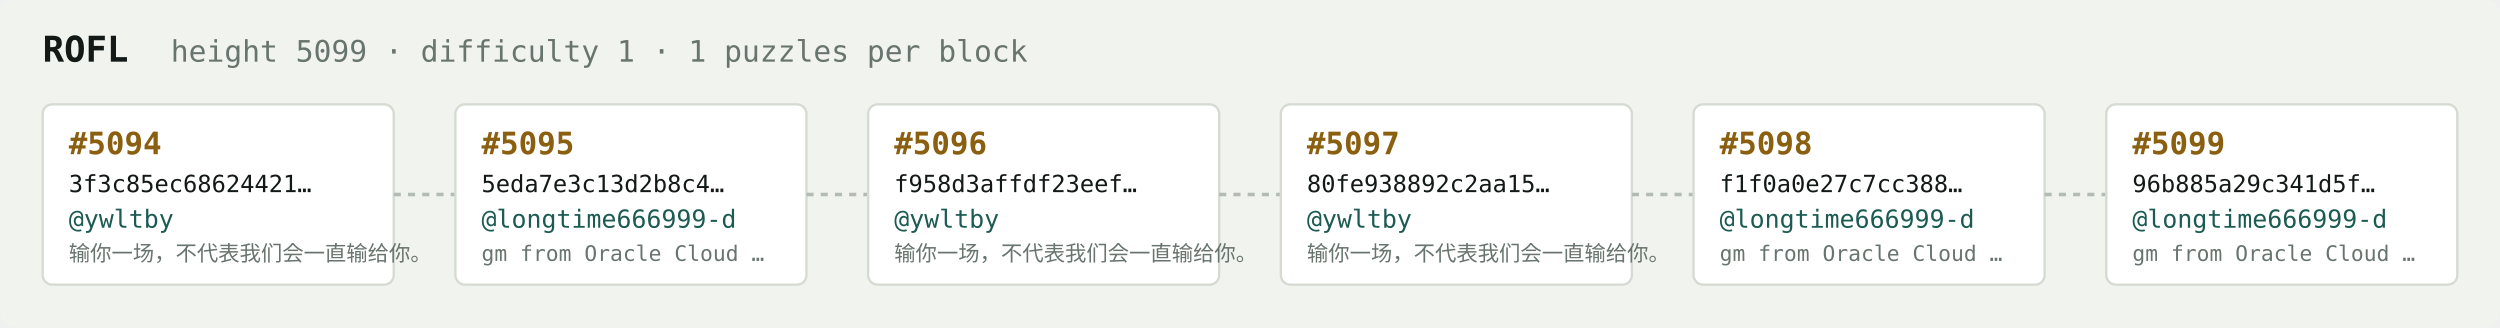
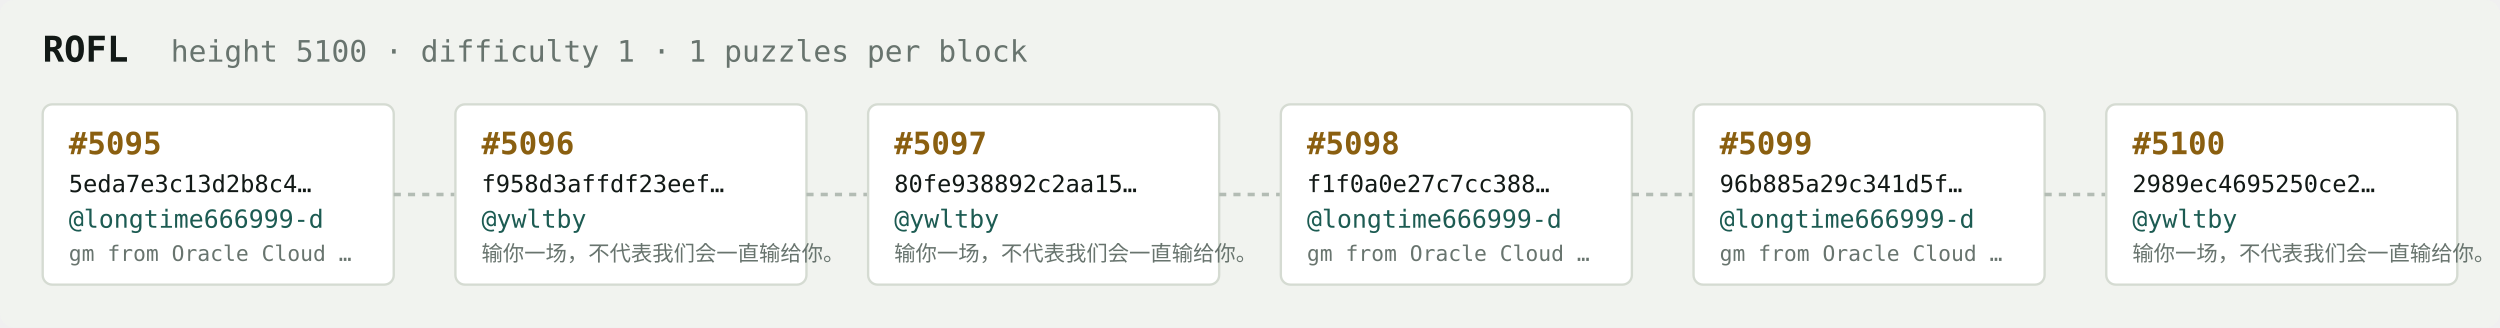
<svg xmlns="http://www.w3.org/2000/svg" width="1054" height="138" viewBox="0 0 1054 138" font-family="ui-monospace,SFMono-Regular,Menlo,monospace">
  <rect fill="#f1f3ef" width="1054" height="138" rx="6" />
  <text x="18" y="26" fill="#121916" font-size="15" font-weight="700">ROFL</text>
-   <text x="72" y="26" fill="#68746e" font-size="12.5">height 5099 · difficulty 1 · 1 puzzles per block</text>
+   <text x="72" y="26" fill="#68746e" font-size="12.5">height 5100 · difficulty 1 · 1 puzzles per block</text>
  <rect x="18" y="44" width="148" height="76" rx="4" fill="#ffffff" stroke="#d5dbd2" stroke-width="1" />
-   <text x="29" y="65" fill="#8a5f10" font-size="13" font-weight="700">#5094</text>
-   <text x="29" y="81" fill="#121916" font-size="10">3f3c85ec68624421…</text>
-   <text x="29" y="96" fill="#1c5b52" font-size="10.5">@ywltby</text>
-   <text x="29" y="110" fill="#68746e" font-size="9">输你一场，不代表我们会一直输给你。</text>
+   <text x="29" y="65" fill="#8a5f10" font-size="13" font-weight="700">#5095</text>
+   <text x="29" y="81" fill="#121916" font-size="10">5eda7e3c13d2b8c4…</text>
+   <text x="29" y="96" fill="#1c5b52" font-size="10.5">@longtime666999-d</text>
+   <text x="29" y="110" fill="#68746e" font-size="9">gm from Oracle Cloud …</text>
  <line x1="166" y1="82.0" x2="192" y2="82.0" stroke="#b3bcb4" stroke-width="1.5" stroke-dasharray="3 3" />
  <rect x="192" y="44" width="148" height="76" rx="4" fill="#ffffff" stroke="#d5dbd2" stroke-width="1" />
-   <text x="203" y="65" fill="#8a5f10" font-size="13" font-weight="700">#5095</text>
-   <text x="203" y="81" fill="#121916" font-size="10">5eda7e3c13d2b8c4…</text>
-   <text x="203" y="96" fill="#1c5b52" font-size="10.5">@longtime666999-d</text>
-   <text x="203" y="110" fill="#68746e" font-size="9">gm from Oracle Cloud …</text>
+   <text x="203" y="65" fill="#8a5f10" font-size="13" font-weight="700">#5096</text>
+   <text x="203" y="81" fill="#121916" font-size="10">f958d3affdf23eef…</text>
+   <text x="203" y="96" fill="#1c5b52" font-size="10.5">@ywltby</text>
+   <text x="203" y="110" fill="#68746e" font-size="9">输你一场，不代表我们会一直输给你。</text>
  <line x1="340" y1="82.0" x2="366" y2="82.0" stroke="#b3bcb4" stroke-width="1.5" stroke-dasharray="3 3" />
  <rect x="366" y="44" width="148" height="76" rx="4" fill="#ffffff" stroke="#d5dbd2" stroke-width="1" />
-   <text x="377" y="65" fill="#8a5f10" font-size="13" font-weight="700">#5096</text>
-   <text x="377" y="81" fill="#121916" font-size="10">f958d3affdf23eef…</text>
+   <text x="377" y="65" fill="#8a5f10" font-size="13" font-weight="700">#5097</text>
+   <text x="377" y="81" fill="#121916" font-size="10">80fe938892c2aa15…</text>
  <text x="377" y="96" fill="#1c5b52" font-size="10.5">@ywltby</text>
  <text x="377" y="110" fill="#68746e" font-size="9">输你一场，不代表我们会一直输给你。</text>
  <line x1="514" y1="82.0" x2="540" y2="82.0" stroke="#b3bcb4" stroke-width="1.5" stroke-dasharray="3 3" />
  <rect x="540" y="44" width="148" height="76" rx="4" fill="#ffffff" stroke="#d5dbd2" stroke-width="1" />
-   <text x="551" y="65" fill="#8a5f10" font-size="13" font-weight="700">#5097</text>
-   <text x="551" y="81" fill="#121916" font-size="10">80fe938892c2aa15…</text>
-   <text x="551" y="96" fill="#1c5b52" font-size="10.5">@ywltby</text>
-   <text x="551" y="110" fill="#68746e" font-size="9">输你一场，不代表我们会一直输给你。</text>
+   <text x="551" y="65" fill="#8a5f10" font-size="13" font-weight="700">#5098</text>
+   <text x="551" y="81" fill="#121916" font-size="10">f1f0a0e27c7cc388…</text>
+   <text x="551" y="96" fill="#1c5b52" font-size="10.5">@longtime666999-d</text>
+   <text x="551" y="110" fill="#68746e" font-size="9">gm from Oracle Cloud …</text>
  <line x1="688" y1="82.0" x2="714" y2="82.0" stroke="#b3bcb4" stroke-width="1.5" stroke-dasharray="3 3" />
  <rect x="714" y="44" width="148" height="76" rx="4" fill="#ffffff" stroke="#d5dbd2" stroke-width="1" />
-   <text x="725" y="65" fill="#8a5f10" font-size="13" font-weight="700">#5098</text>
-   <text x="725" y="81" fill="#121916" font-size="10">f1f0a0e27c7cc388…</text>
+   <text x="725" y="65" fill="#8a5f10" font-size="13" font-weight="700">#5099</text>
+   <text x="725" y="81" fill="#121916" font-size="10">96b885a29c341d5f…</text>
  <text x="725" y="96" fill="#1c5b52" font-size="10.5">@longtime666999-d</text>
  <text x="725" y="110" fill="#68746e" font-size="9">gm from Oracle Cloud …</text>
  <line x1="862" y1="82.0" x2="888" y2="82.0" stroke="#b3bcb4" stroke-width="1.5" stroke-dasharray="3 3" />
  <rect x="888" y="44" width="148" height="76" rx="4" fill="#ffffff" stroke="#d5dbd2" stroke-width="1" />
-   <text x="899" y="65" fill="#8a5f10" font-size="13" font-weight="700">#5099</text>
-   <text x="899" y="81" fill="#121916" font-size="10">96b885a29c341d5f…</text>
-   <text x="899" y="96" fill="#1c5b52" font-size="10.5">@longtime666999-d</text>
-   <text x="899" y="110" fill="#68746e" font-size="9">gm from Oracle Cloud …</text>
+   <text x="899" y="65" fill="#8a5f10" font-size="13" font-weight="700">#5100</text>
+   <text x="899" y="81" fill="#121916" font-size="10">2989ec4695250ce2…</text>
+   <text x="899" y="96" fill="#1c5b52" font-size="10.5">@ywltby</text>
+   <text x="899" y="110" fill="#68746e" font-size="9">输你一场，不代表我们会一直输给你。</text>
</svg>
